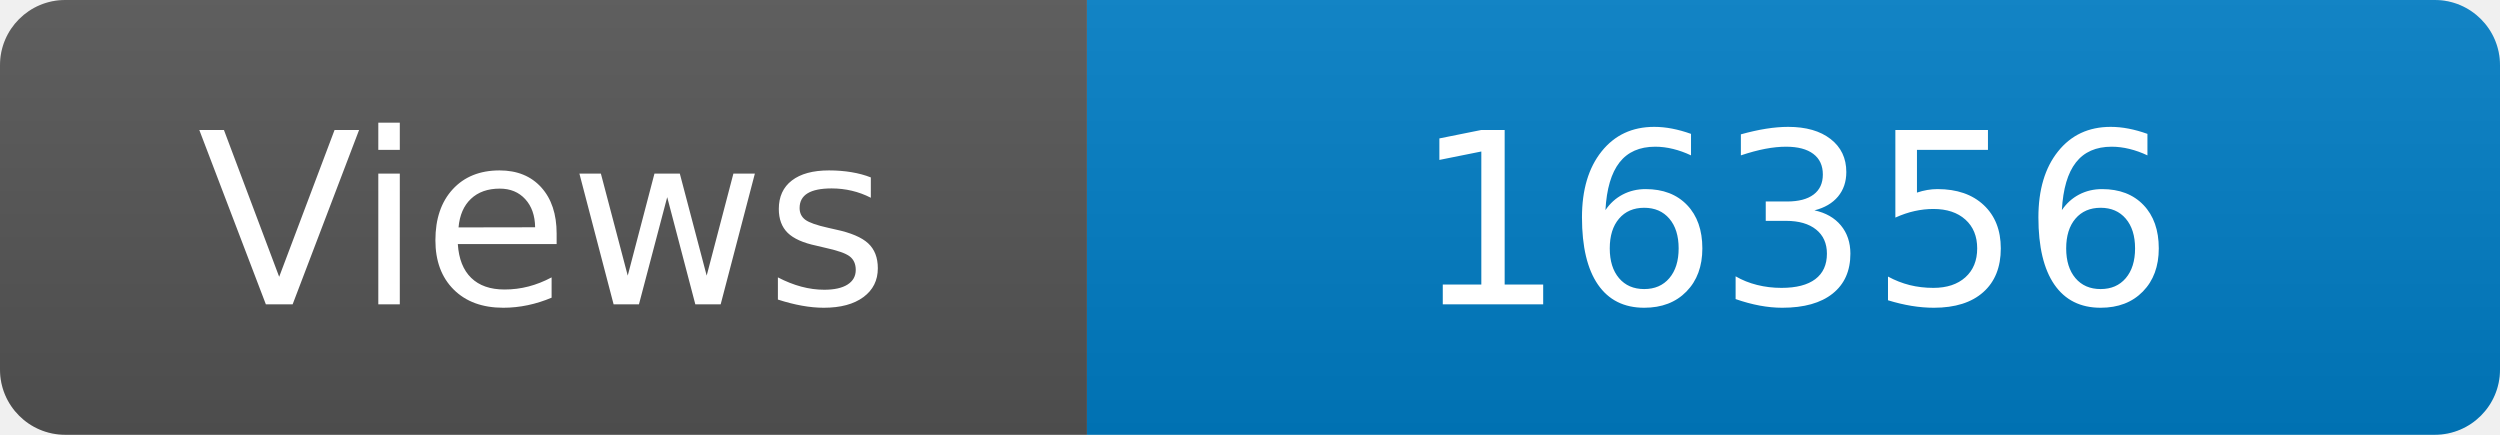
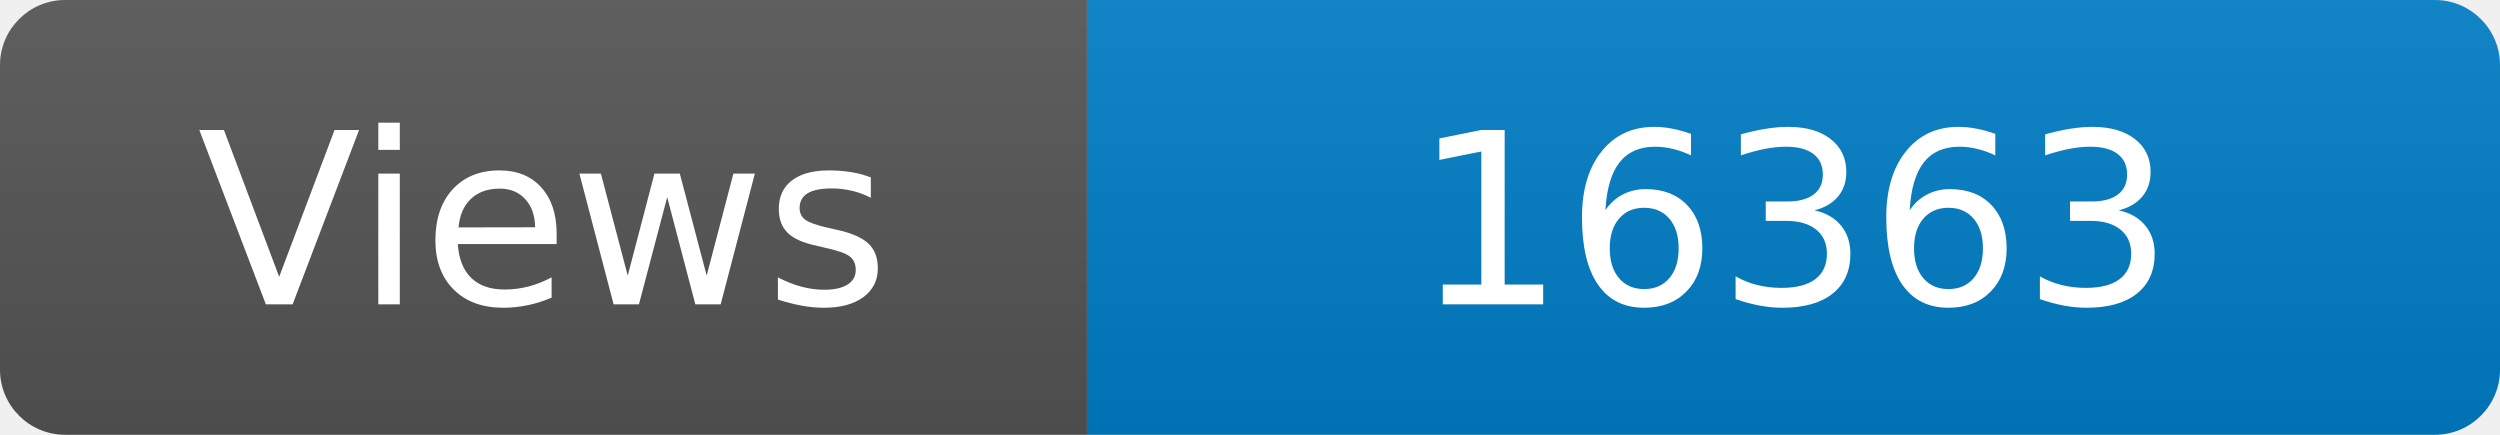
<svg xmlns="http://www.w3.org/2000/svg" width="115" height="20" role="img" aria-label="Maintained?: yes">
  <linearGradient id="s" x2="0" y2="100%">
    <stop offset="0" stop-color="#bbb" stop-opacity=".1" />
    <stop offset="1" stop-opacity=".1" />
  </linearGradient>
  <clipPath id="r">
    <rect width="115" height="20" rx="3" fill="#fff" />
  </clipPath>
  <g clip-path="url(#r)">
    <rect width="50" height="20" fill="#555" />
    <rect x="50" width="160" height="20" fill="#007ec6" />
    <rect width="115" height="20" fill="url(#s)" />
  </g>
  <g fill="#fff" text-anchor="middle" font-family="Verdana,Geneva,DejaVu Sans,sans-serif" font-size="110">
    <text x="250" y="140" transform="scale(.1)" fill="#fff">Views</text>
-     <text x="825" y="140" transform="scale(.1)" fill="#fff">16356</text>
+     <text x="825" y="140" transform="scale(.1)" fill="#fff">16363</text>
  </g>
</svg>
